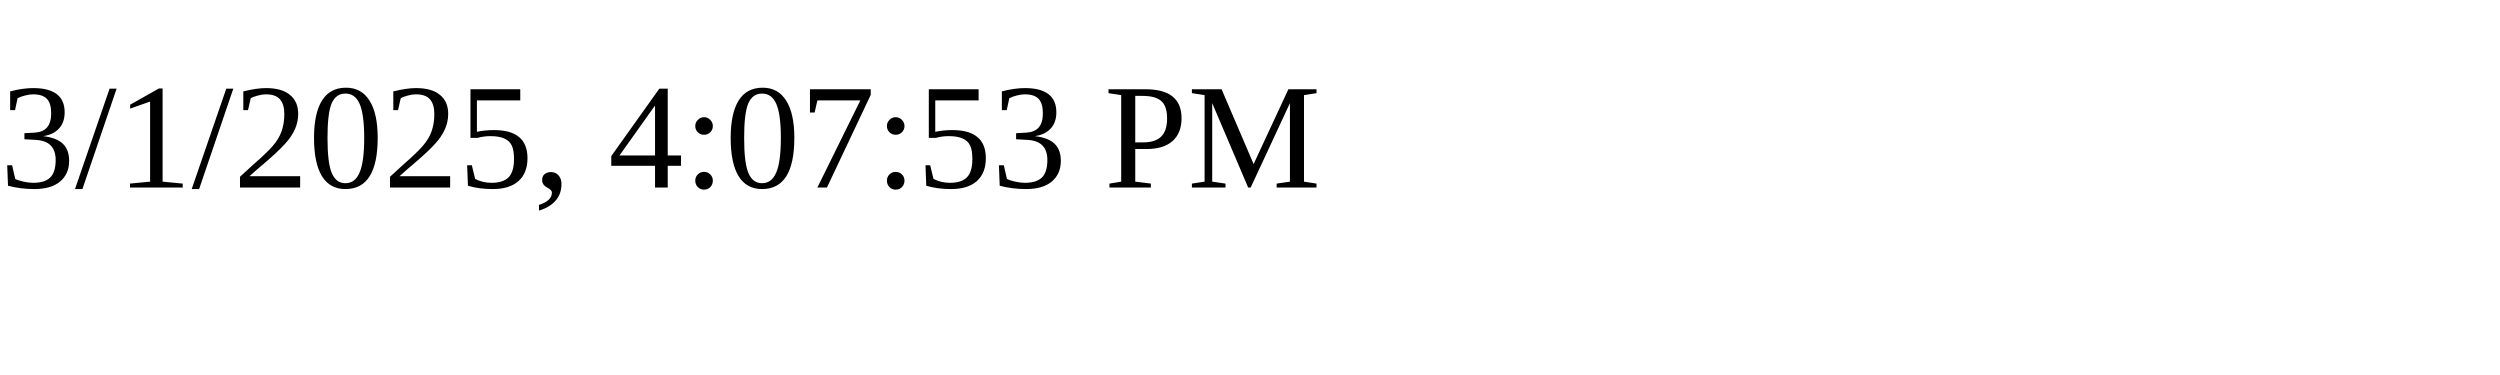
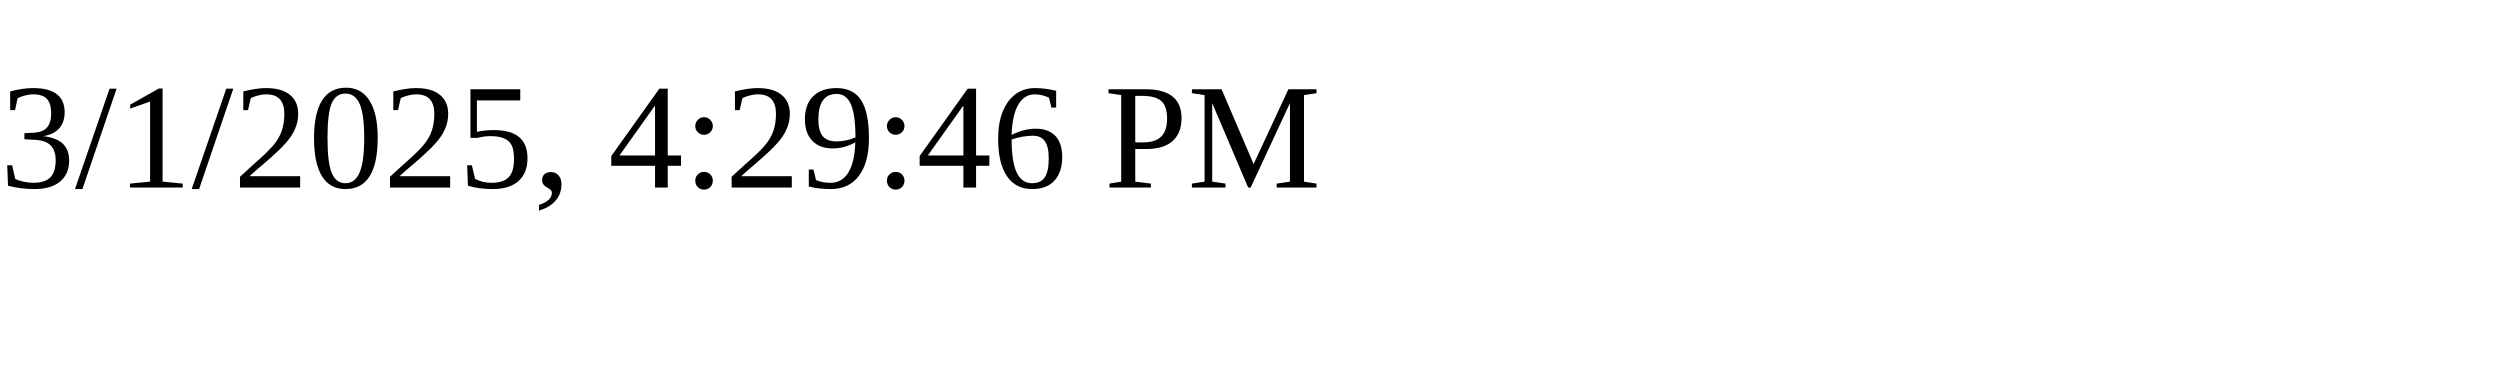
<svg xmlns="http://www.w3.org/2000/svg" height="30" width="200">
-   <text x="0" y="15">3/1/2025, 4:07:53 PM</text>
+   <text x="0" y="15">3/1/2025, 4:29:46 PM</text>
</svg>
